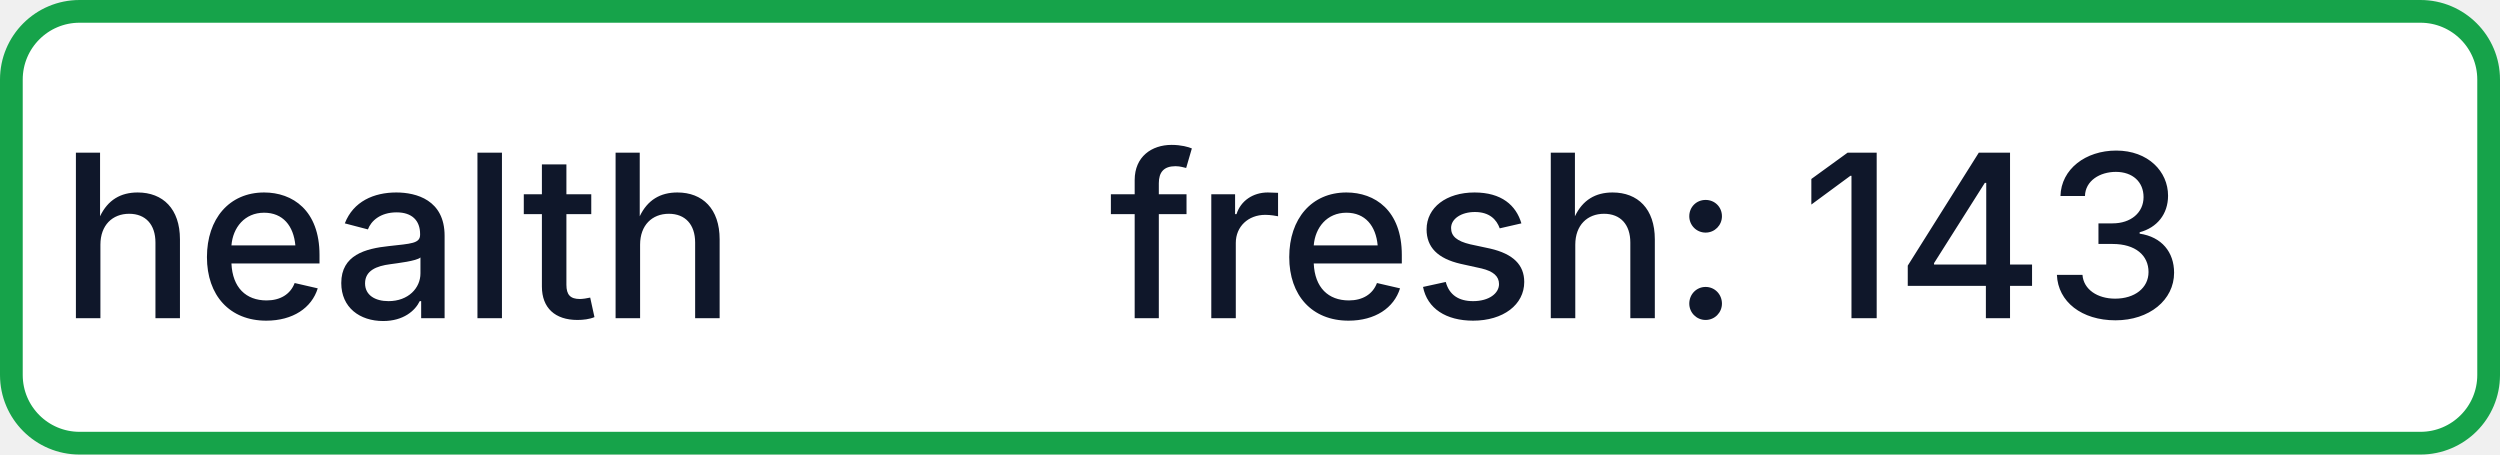
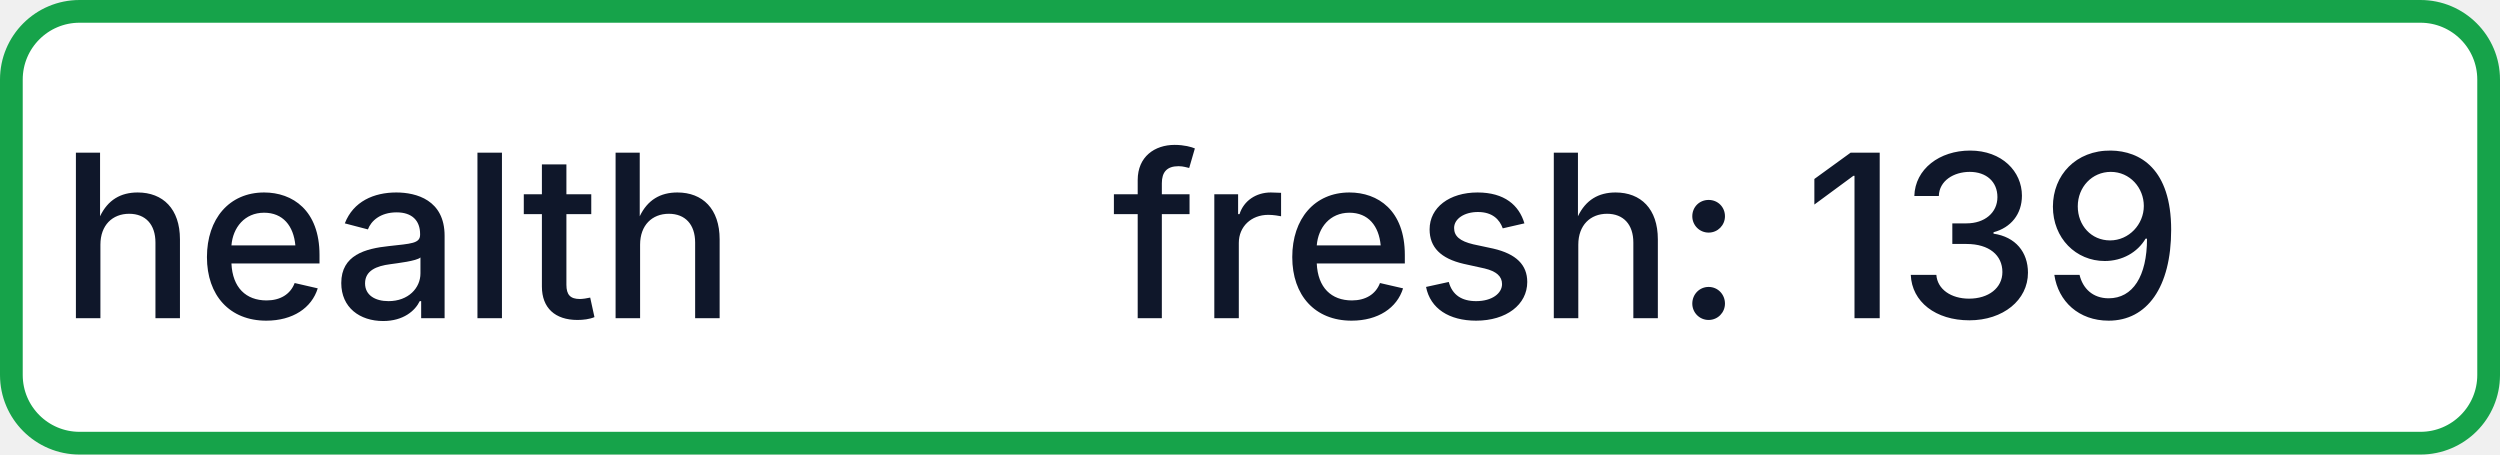
- <svg xmlns="http://www.w3.org/2000/svg" width="110" height="20" role="img" aria-label="health: fresh: 143">
+ <svg xmlns="http://www.w3.org/2000/svg" width="110" height="20" role="img" aria-label="health: fresh: 139">
  <rect x="0.5" y="0.5" width="109" height="19" rx="3" fill="#FFFFFF" stroke="#16A34A" stroke-width="1" />
  <g fill="#0F172A" text-anchor="middle" font-family="-apple-system,BlinkMacSystemFont,Segoe UI,sans-serif" font-size="10" font-weight="500">
    <text x="17.5" y="14">health</text>
-     <text x="72.5" y="14" textLength="68" lengthAdjust="spacingAndGlyphs">fresh: 143</text>
+     <text x="72.5" y="14" textLength="68" lengthAdjust="spacingAndGlyphs">fresh: 139</text>
  </g>
</svg>
